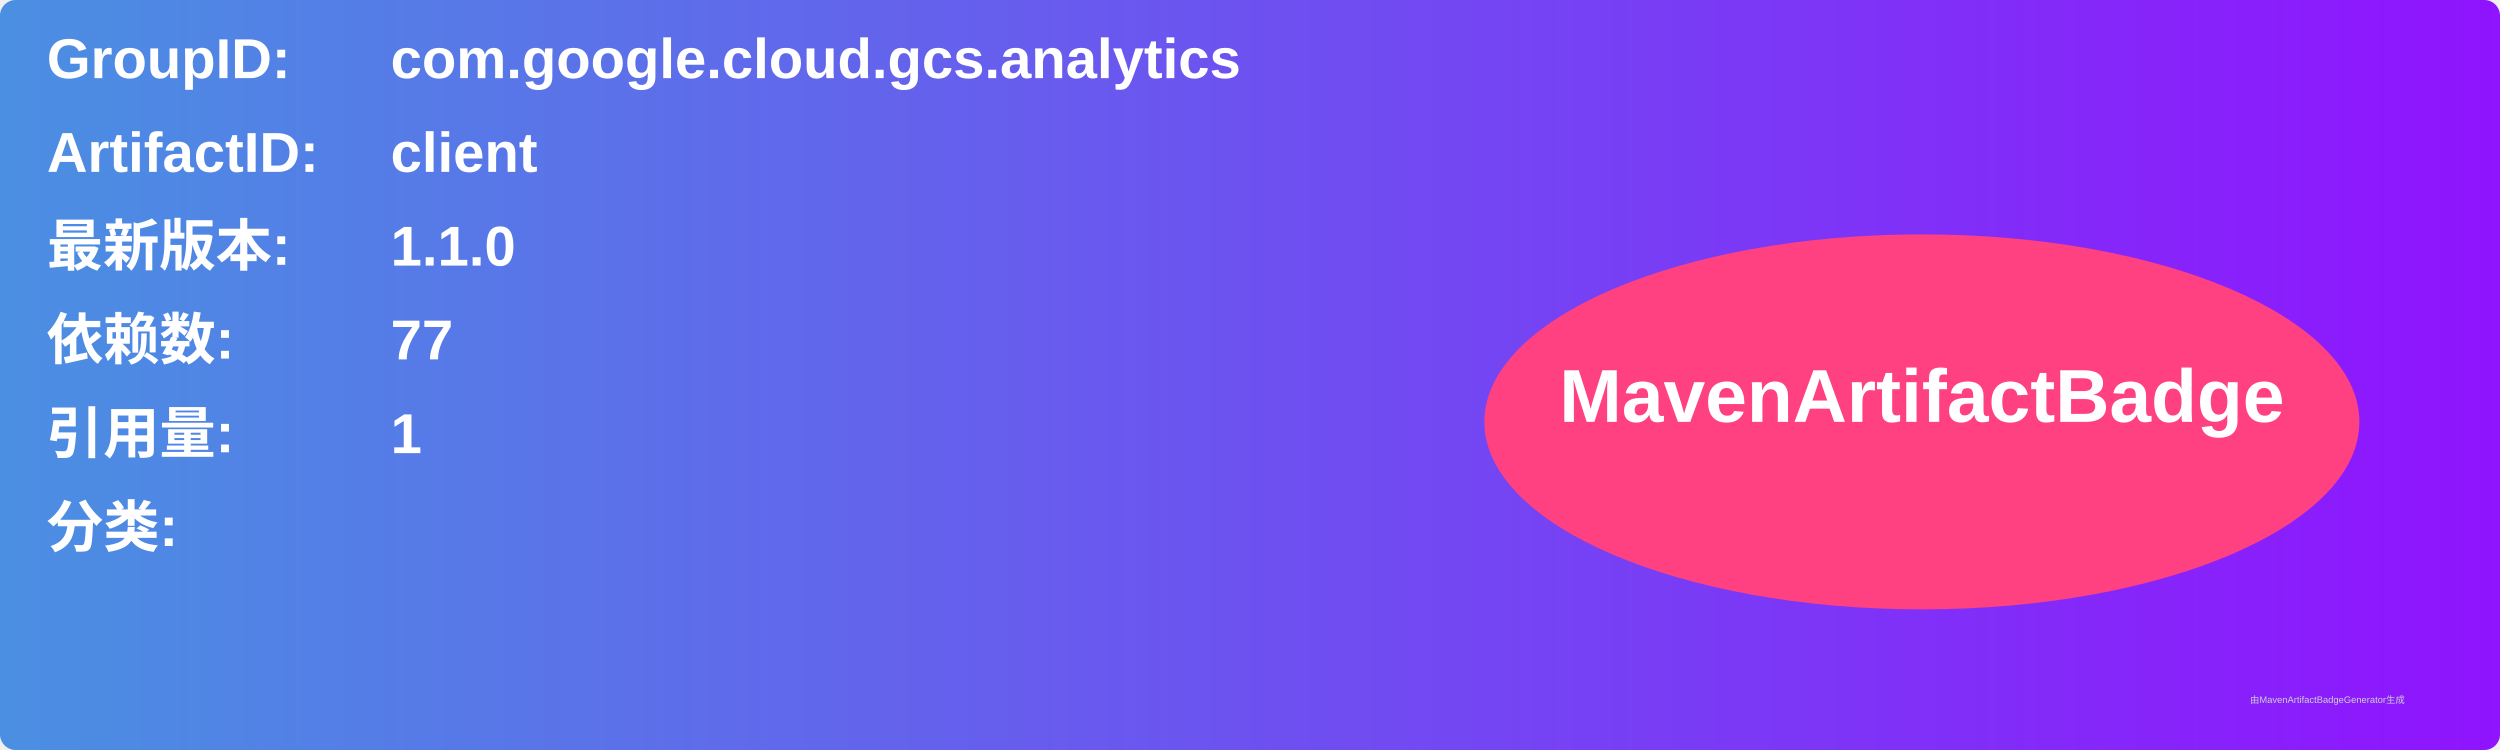
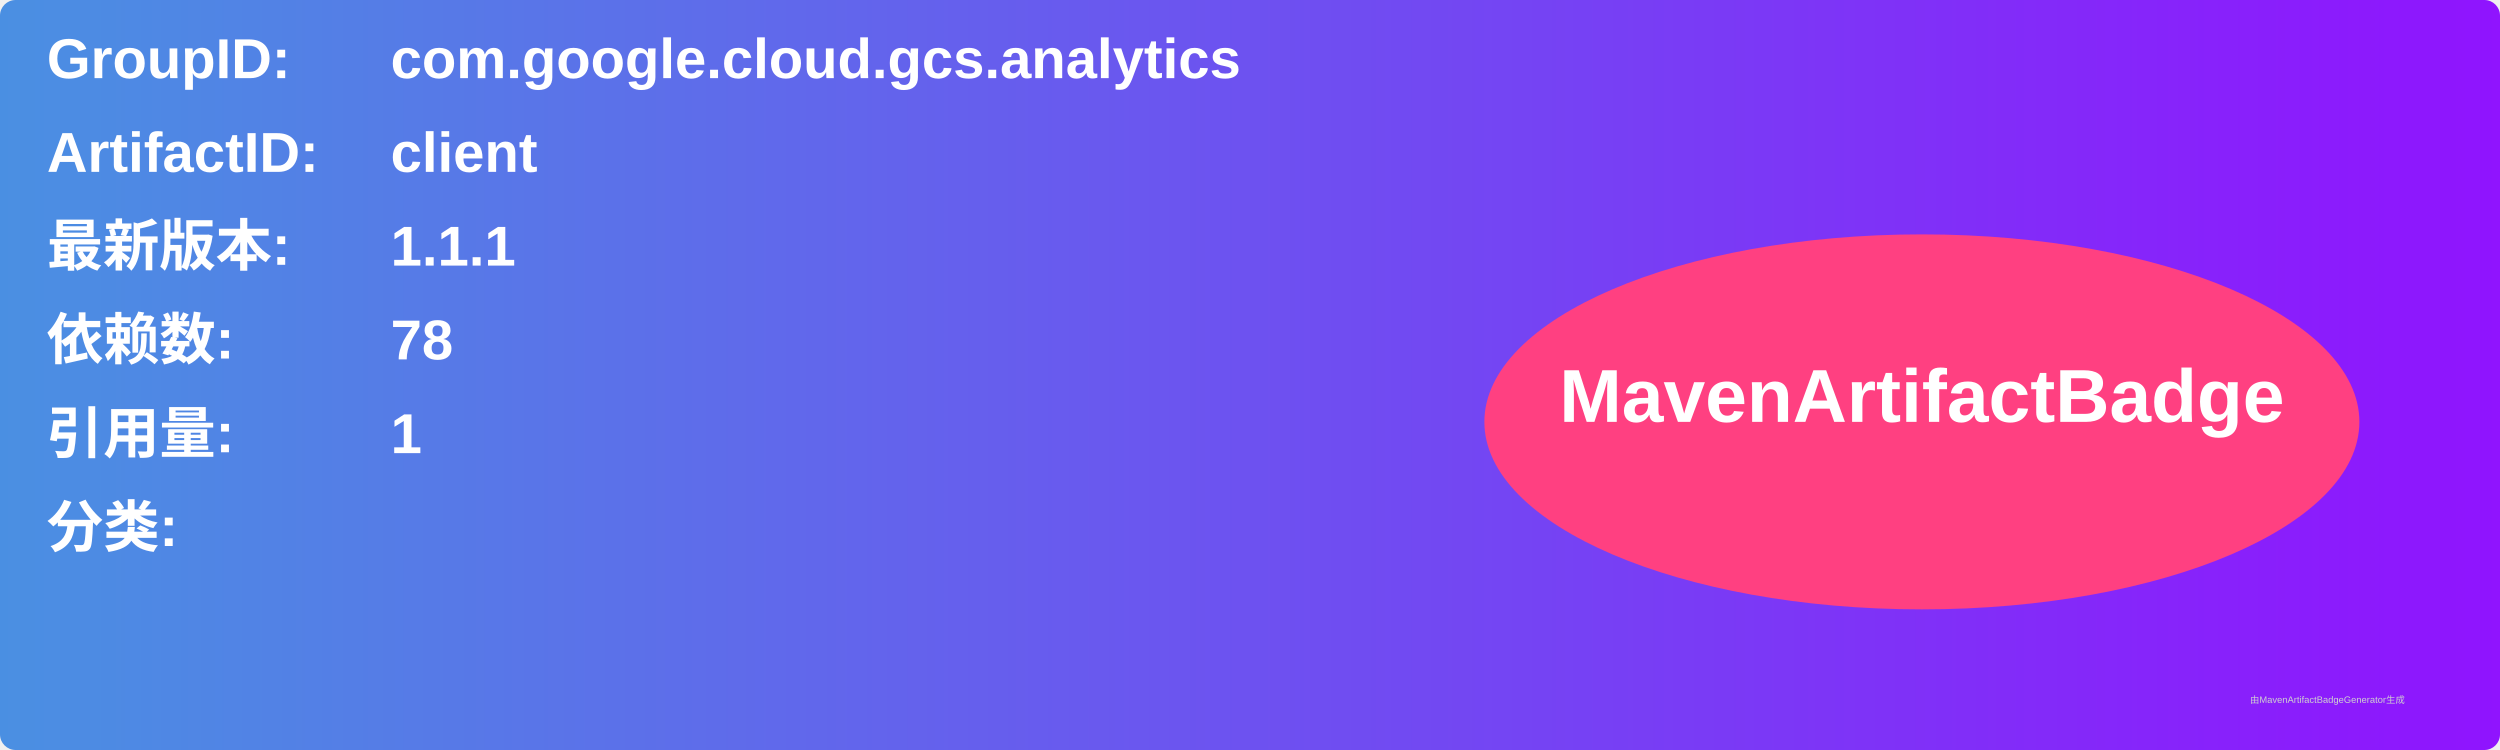
<svg xmlns="http://www.w3.org/2000/svg" width="800" height="240" viewBox="0 0 800 240">
  <linearGradient id="grad" x1="0%" y1="0%" x2="100%" y2="0%">
    <stop offset="0%" stop-color="#4a90e2" />
    <stop offset="100%" stop-color="#9013fe" />
  </linearGradient>
  <rect width="100%" height="100%" rx="5" ry="5" fill="url(#grad)" />
  <g transform="translate(15, 15)">
    <text x="0" y="10" font-family="Arial" font-size="18" fill="white" font-weight="bold" width="260">GroupID:</text>
    <text x="110" y="10" font-family="Arial" font-size="18" fill="white" font-weight="bold" width="460">com.google.cloud.gcs.analytics</text>
    <text x="0" y="40" font-family="Arial" font-size="18" fill="white" font-weight="bold" width="260">ArtifactID:</text>
    <text x="110" y="40" font-family="Arial" font-size="18" fill="white" font-weight="bold" width="460">client</text>
    <text x="0" y="70" font-family="Arial" font-size="18" fill="white" font-weight="bold">最新版本:</text>
    <text x="110" y="70" font-family="Arial" font-size="18" fill="white" font-weight="bold">
-       <tspan font-weight="bold">1.1.0</tspan>
+       <tspan font-weight="bold">1.1.1</tspan>
    </text>
    <text x="0" y="100" font-family="Arial" font-size="18" fill="white" font-weight="bold">依赖数: </text>
    <text x="110" y="100" font-family="Arial" font-size="18" fill="white">
-       <tspan font-weight="bold">77</tspan>
+       <tspan font-weight="bold">78</tspan>
    </text>
    <text x="0" y="130" font-family="Arial" font-size="18" fill="white" font-weight="bold">引用量: </text>
    <text x="110" y="130" font-family="Arial" font-size="18" fill="white">
      <tspan font-weight="bold">1</tspan>
    </text>
    <text x="0" y="160" font-family="Arial" font-size="18" fill="white" font-weight="bold">分类:</text>
    <text x="10" y="190" font-family="Arial" font-size="10" fill="white">
      <tspan font-weight="bold" />
    </text>
    <ellipse cx="600" cy="120" rx="140" ry="60" fill="#ff4081" />
    <text x="600" y="120" text-anchor="middle" font-family="Arial" font-size="24" fill="white" font-weight="bold">MavenArtifactBadge</text>
  </g>
  <text x="720" y="225" font-family="Arial" font-size="3" fill="#d0d0d0">由MavenArtifactBadgeGenerator生成</text>
</svg>
